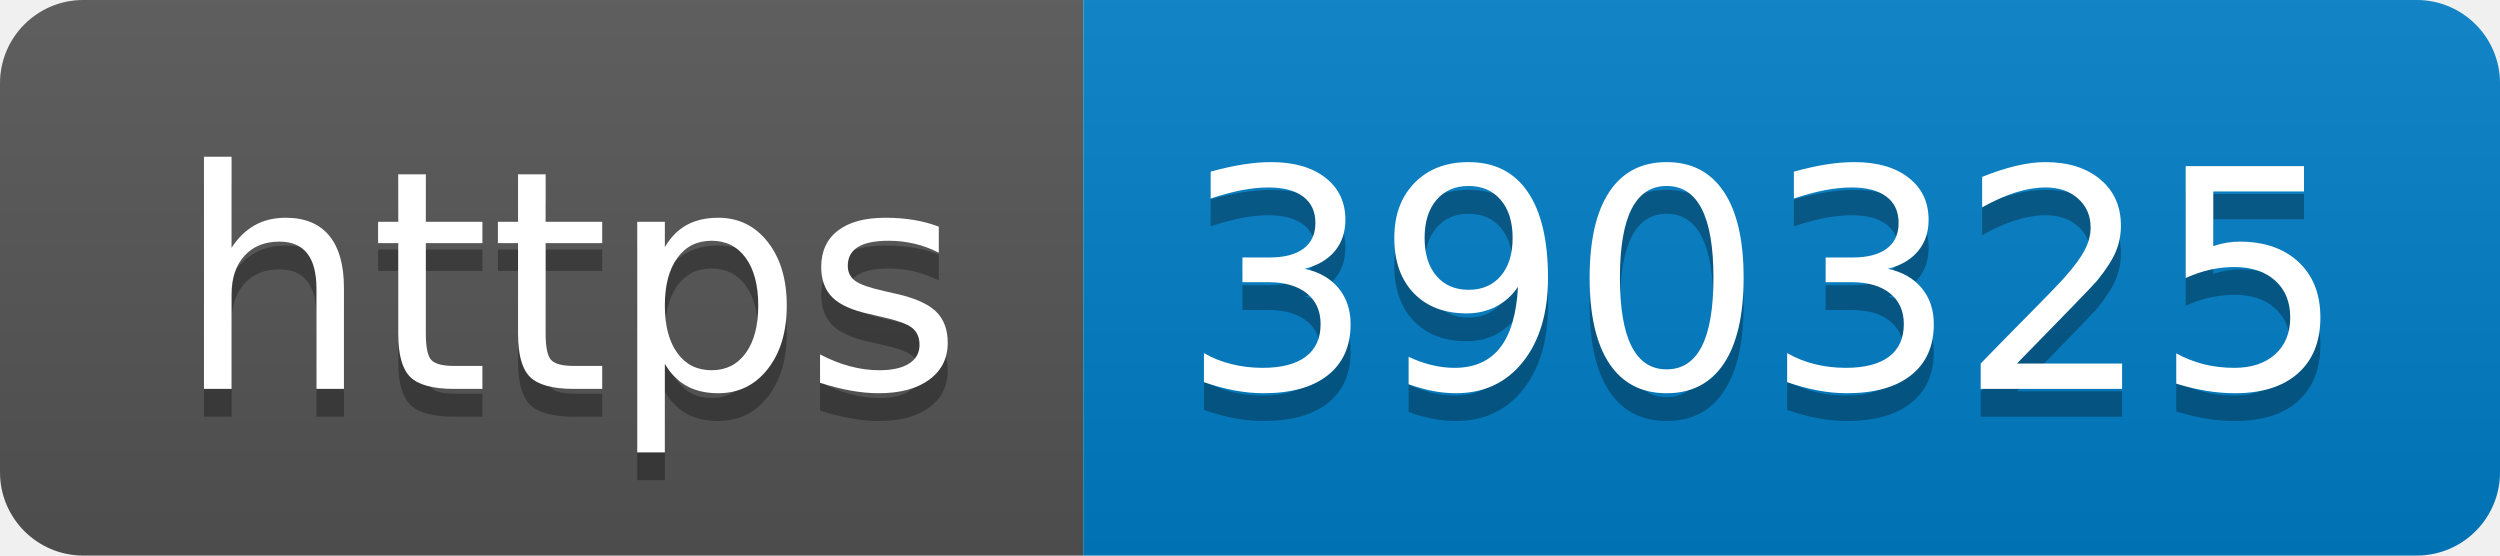
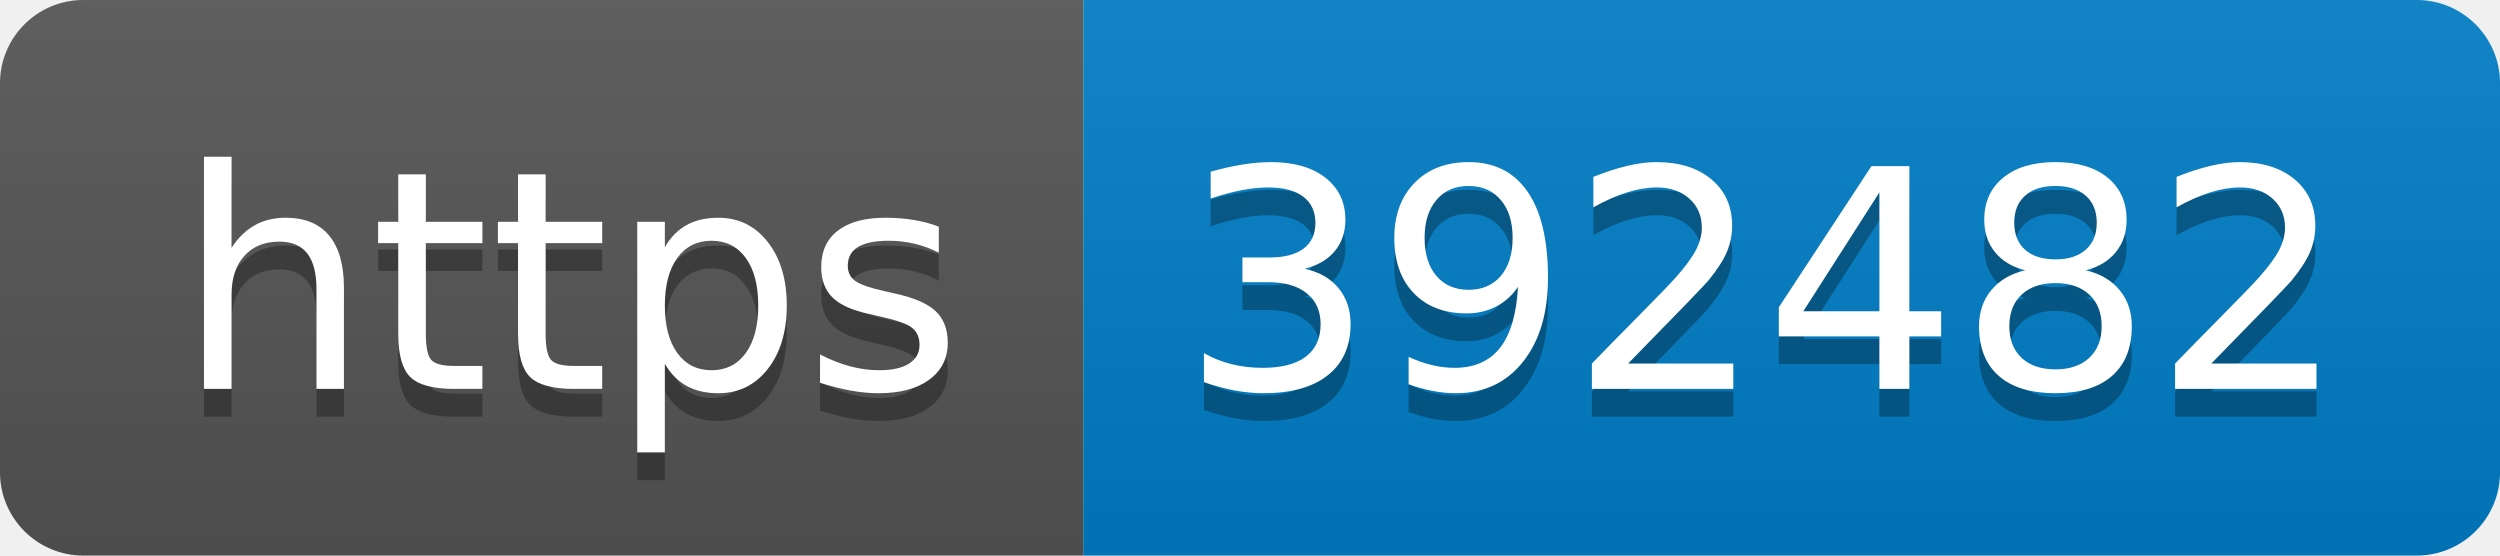
- <svg xmlns="http://www.w3.org/2000/svg" width="90" height="20" role="img" aria-label="https: 390325">
+ <svg xmlns="http://www.w3.org/2000/svg" width="90" height="20" role="img" aria-label="https: 392482">
  <linearGradient id="s" x2="0" y2="100%">
    <stop offset="0" stop-color="#bbb" stop-opacity=".1" />
    <stop offset="1" stop-opacity=".1" />
  </linearGradient>
  <clipPath id="r">
    <rect width="90" height="20" rx="3" fill="#fff" />
  </clipPath>
  <g clip-path="url(#r)">
    <rect width="39" height="20" fill="#555" />
    <rect x="39" width="51" height="20" fill="#007ec6" />
    <rect width="90" height="20" fill="url(#s)" />
  </g>
  <g fill="#fff" text-anchor="middle" font-family="Verdana,Geneva,DejaVu Sans,sans-serif" text-rendering="geometricPrecision" font-size="110">
    <text aria-hidden="true" x="205" y="150" fill="#010101" fill-opacity=".3" transform="scale(.1)" textLength="290">https</text>
    <text x="205" y="140" transform="scale(.1)" fill="#fff" textLength="290">https</text>
-     <text aria-hidden="true" x="635" y="150" fill="#010101" fill-opacity=".3" transform="scale(.1)" textLength="410">390325</text>
-     <text x="635" y="140" transform="scale(.1)" fill="#fff" textLength="410">390325</text>
+     <text aria-hidden="true" x="635" y="150" fill="#010101" fill-opacity=".3" transform="scale(.1)" textLength="410">392482</text>
+     <text x="635" y="140" transform="scale(.1)" fill="#fff" textLength="410">392482</text>
  </g>
</svg>
